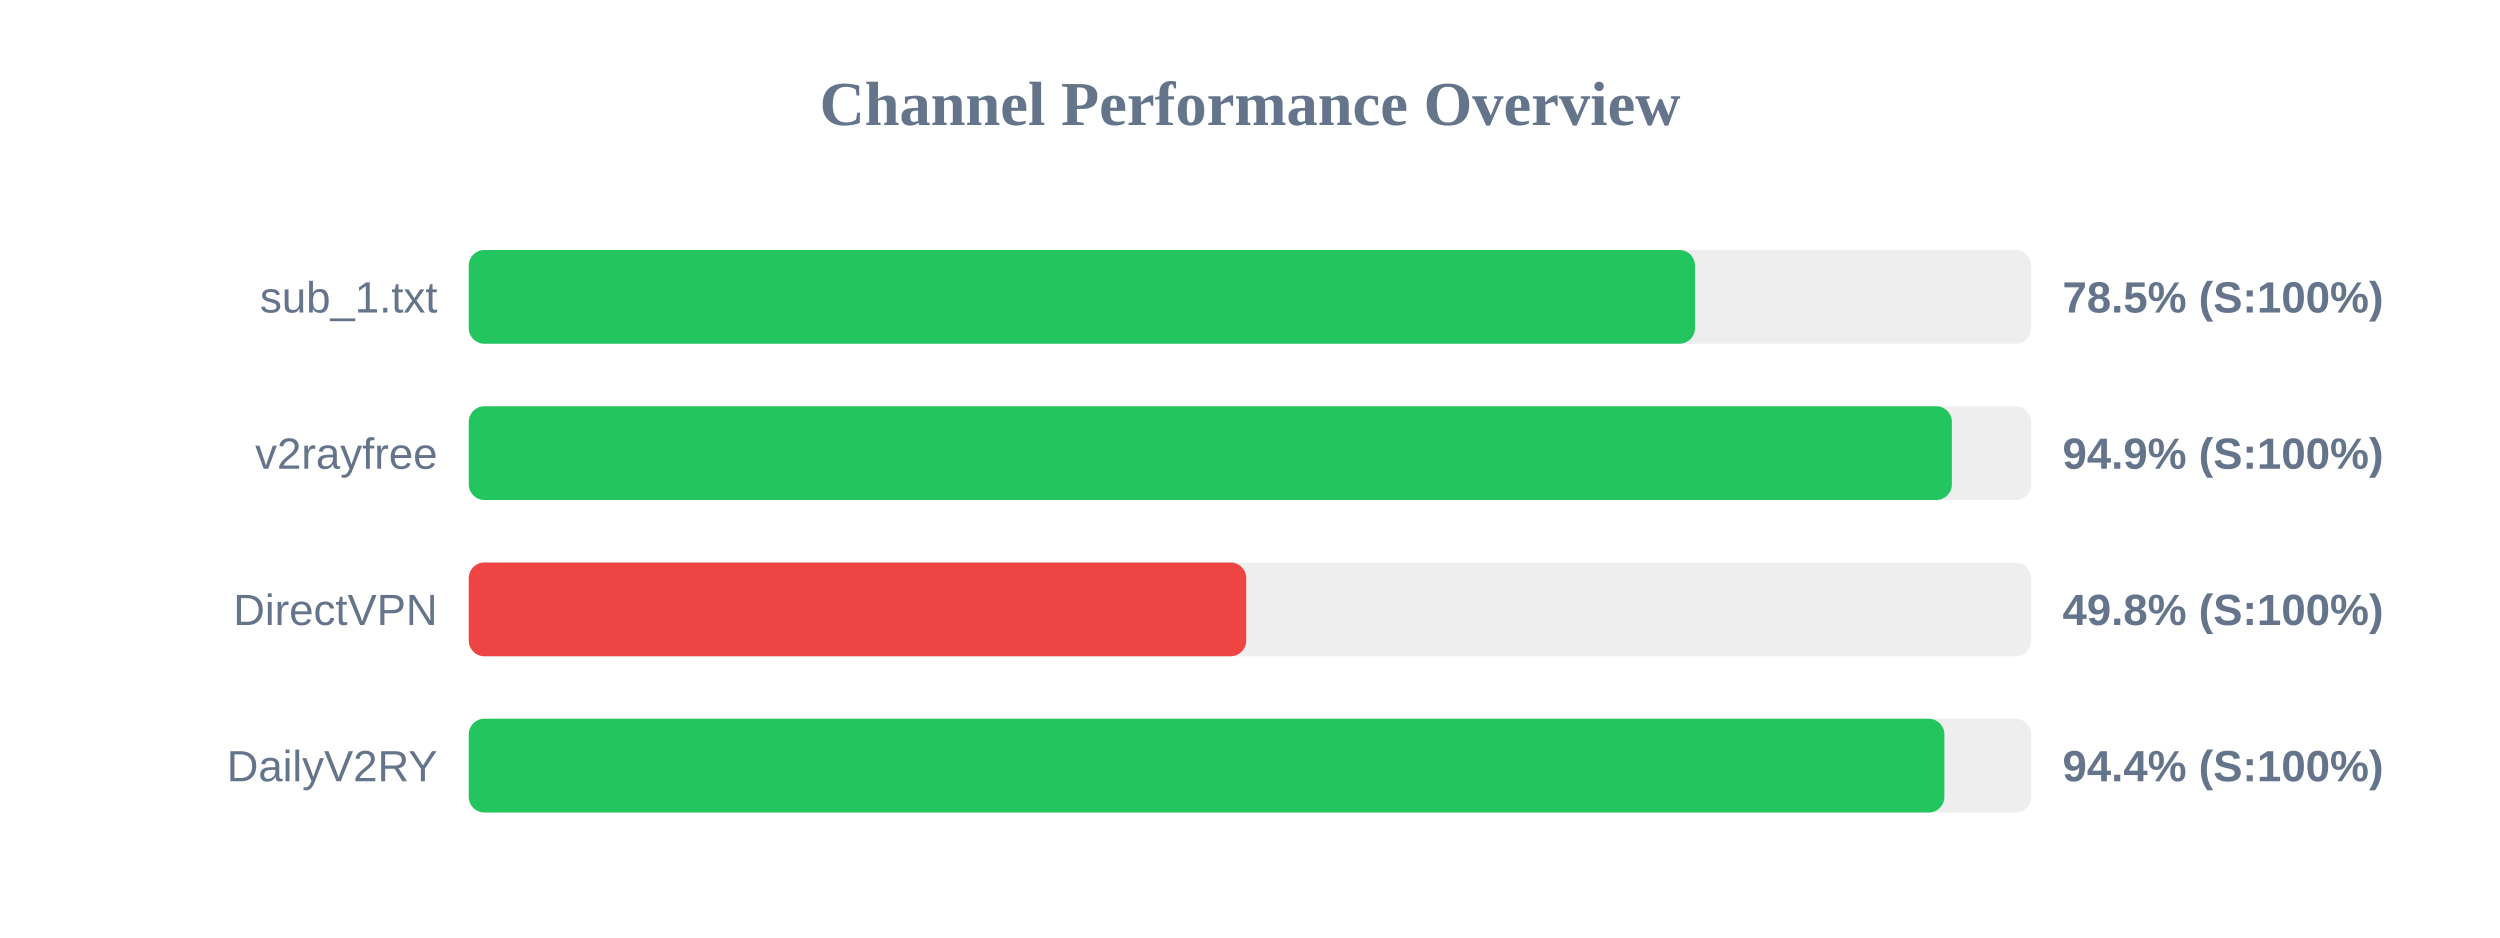
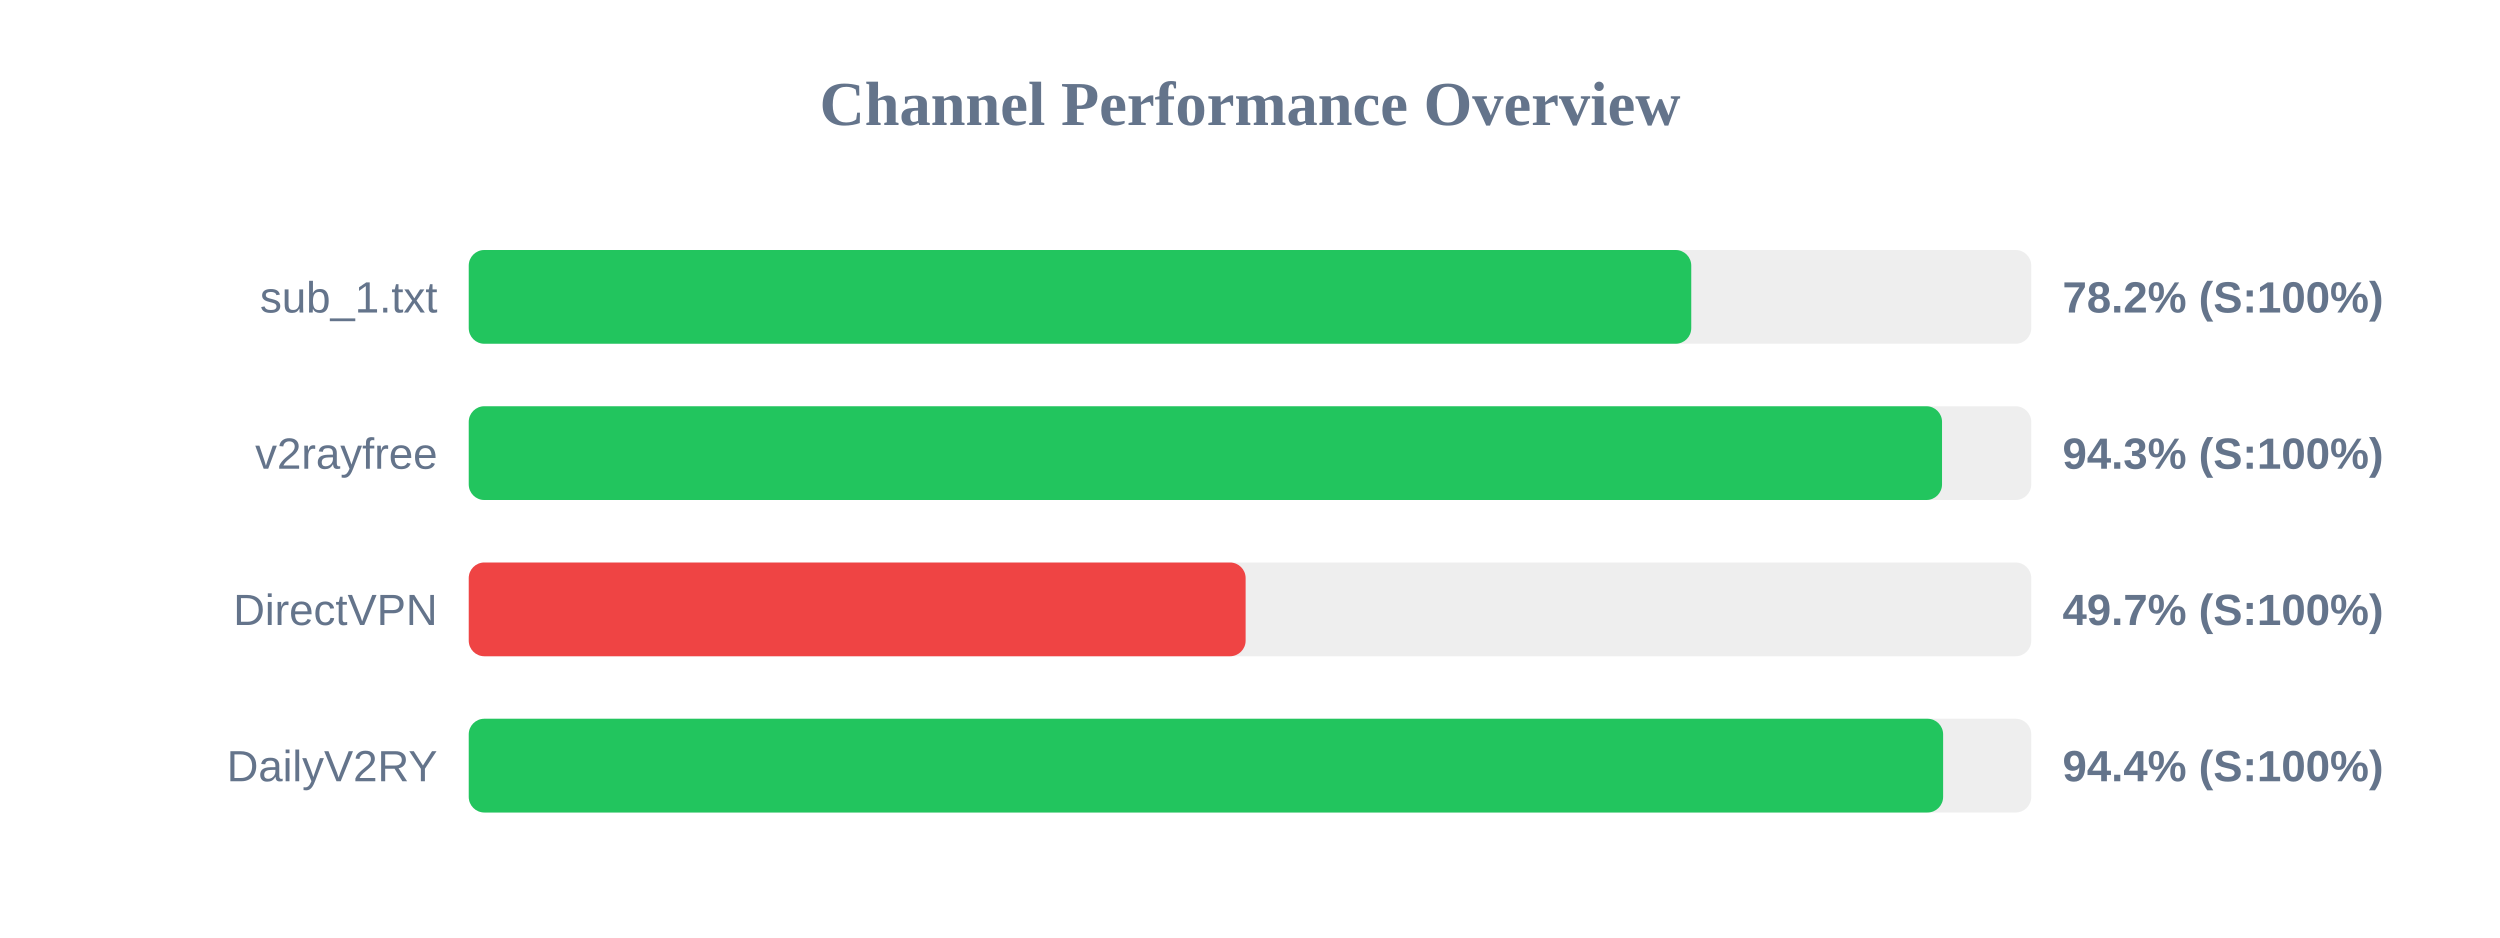
<svg xmlns="http://www.w3.org/2000/svg" width="800" height="300" version="1.1">
  <style>
        .row { font: 14px Arial; fill: #64748b; }
        .score { font: bold 14px Arial; fill: #64748b; }
    </style>
  <text x="400" y="40" text-anchor="middle" font-size="20px" font-weight="bold" fill="#64748b">Channel Performance Overview</text>
  <rect x="150" y="80" width="500" height="30" fill="#eee" rx="5" />
-   <rect x="150" y="80" width="392.4" height="30" fill="#22c55e" rx="5" />
+   <rect x="150" y="80" width="391.2" height="30" fill="#22c55e" rx="5" />
  <text x="140" y="100" text-anchor="end" class="row">sub_1.txt</text>
-   <text x="660" y="100" text-anchor="start" class="score">78.5% (S:100%)</text>
+   <text x="660" y="100" text-anchor="start" class="score">78.2% (S:100%)</text>
  <rect x="150" y="130" width="500" height="30" fill="#eee" rx="5" />
-   <rect x="150" y="130" width="474.6" height="30" fill="#22c55e" rx="5" />
+   <rect x="150" y="130" width="471.45" height="30" fill="#22c55e" rx="5" />
  <text x="140" y="150" text-anchor="end" class="row">v2rayfree</text>
-   <text x="660" y="150" text-anchor="start" class="score">94.9% (S:100%)</text>
+   <text x="660" y="150" text-anchor="start" class="score">94.3% (S:100%)</text>
  <rect x="150" y="180" width="500" height="30" fill="#eee" rx="5" />
-   <rect x="150" y="180" width="248.8" height="30" fill="#ef4444" rx="5" />
+   <rect x="150" y="180" width="248.6" height="30" fill="#ef4444" rx="5" />
  <text x="140" y="200" text-anchor="end" class="row">DirectVPN</text>
-   <text x="660" y="200" text-anchor="start" class="score">49.8% (S:100%)</text>
+   <text x="660" y="200" text-anchor="start" class="score">49.7% (S:100%)</text>
  <rect x="150" y="230" width="500" height="30" fill="#eee" rx="5" />
-   <rect x="150" y="230" width="472.2" height="30" fill="#22c55e" rx="5" />
+   <rect x="150" y="230" width="471.8" height="30" fill="#22c55e" rx="5" />
  <text x="140" y="250" text-anchor="end" class="row">DailyV2RY</text>
  <text x="660" y="250" text-anchor="start" class="score">94.4% (S:100%)</text>
</svg>
